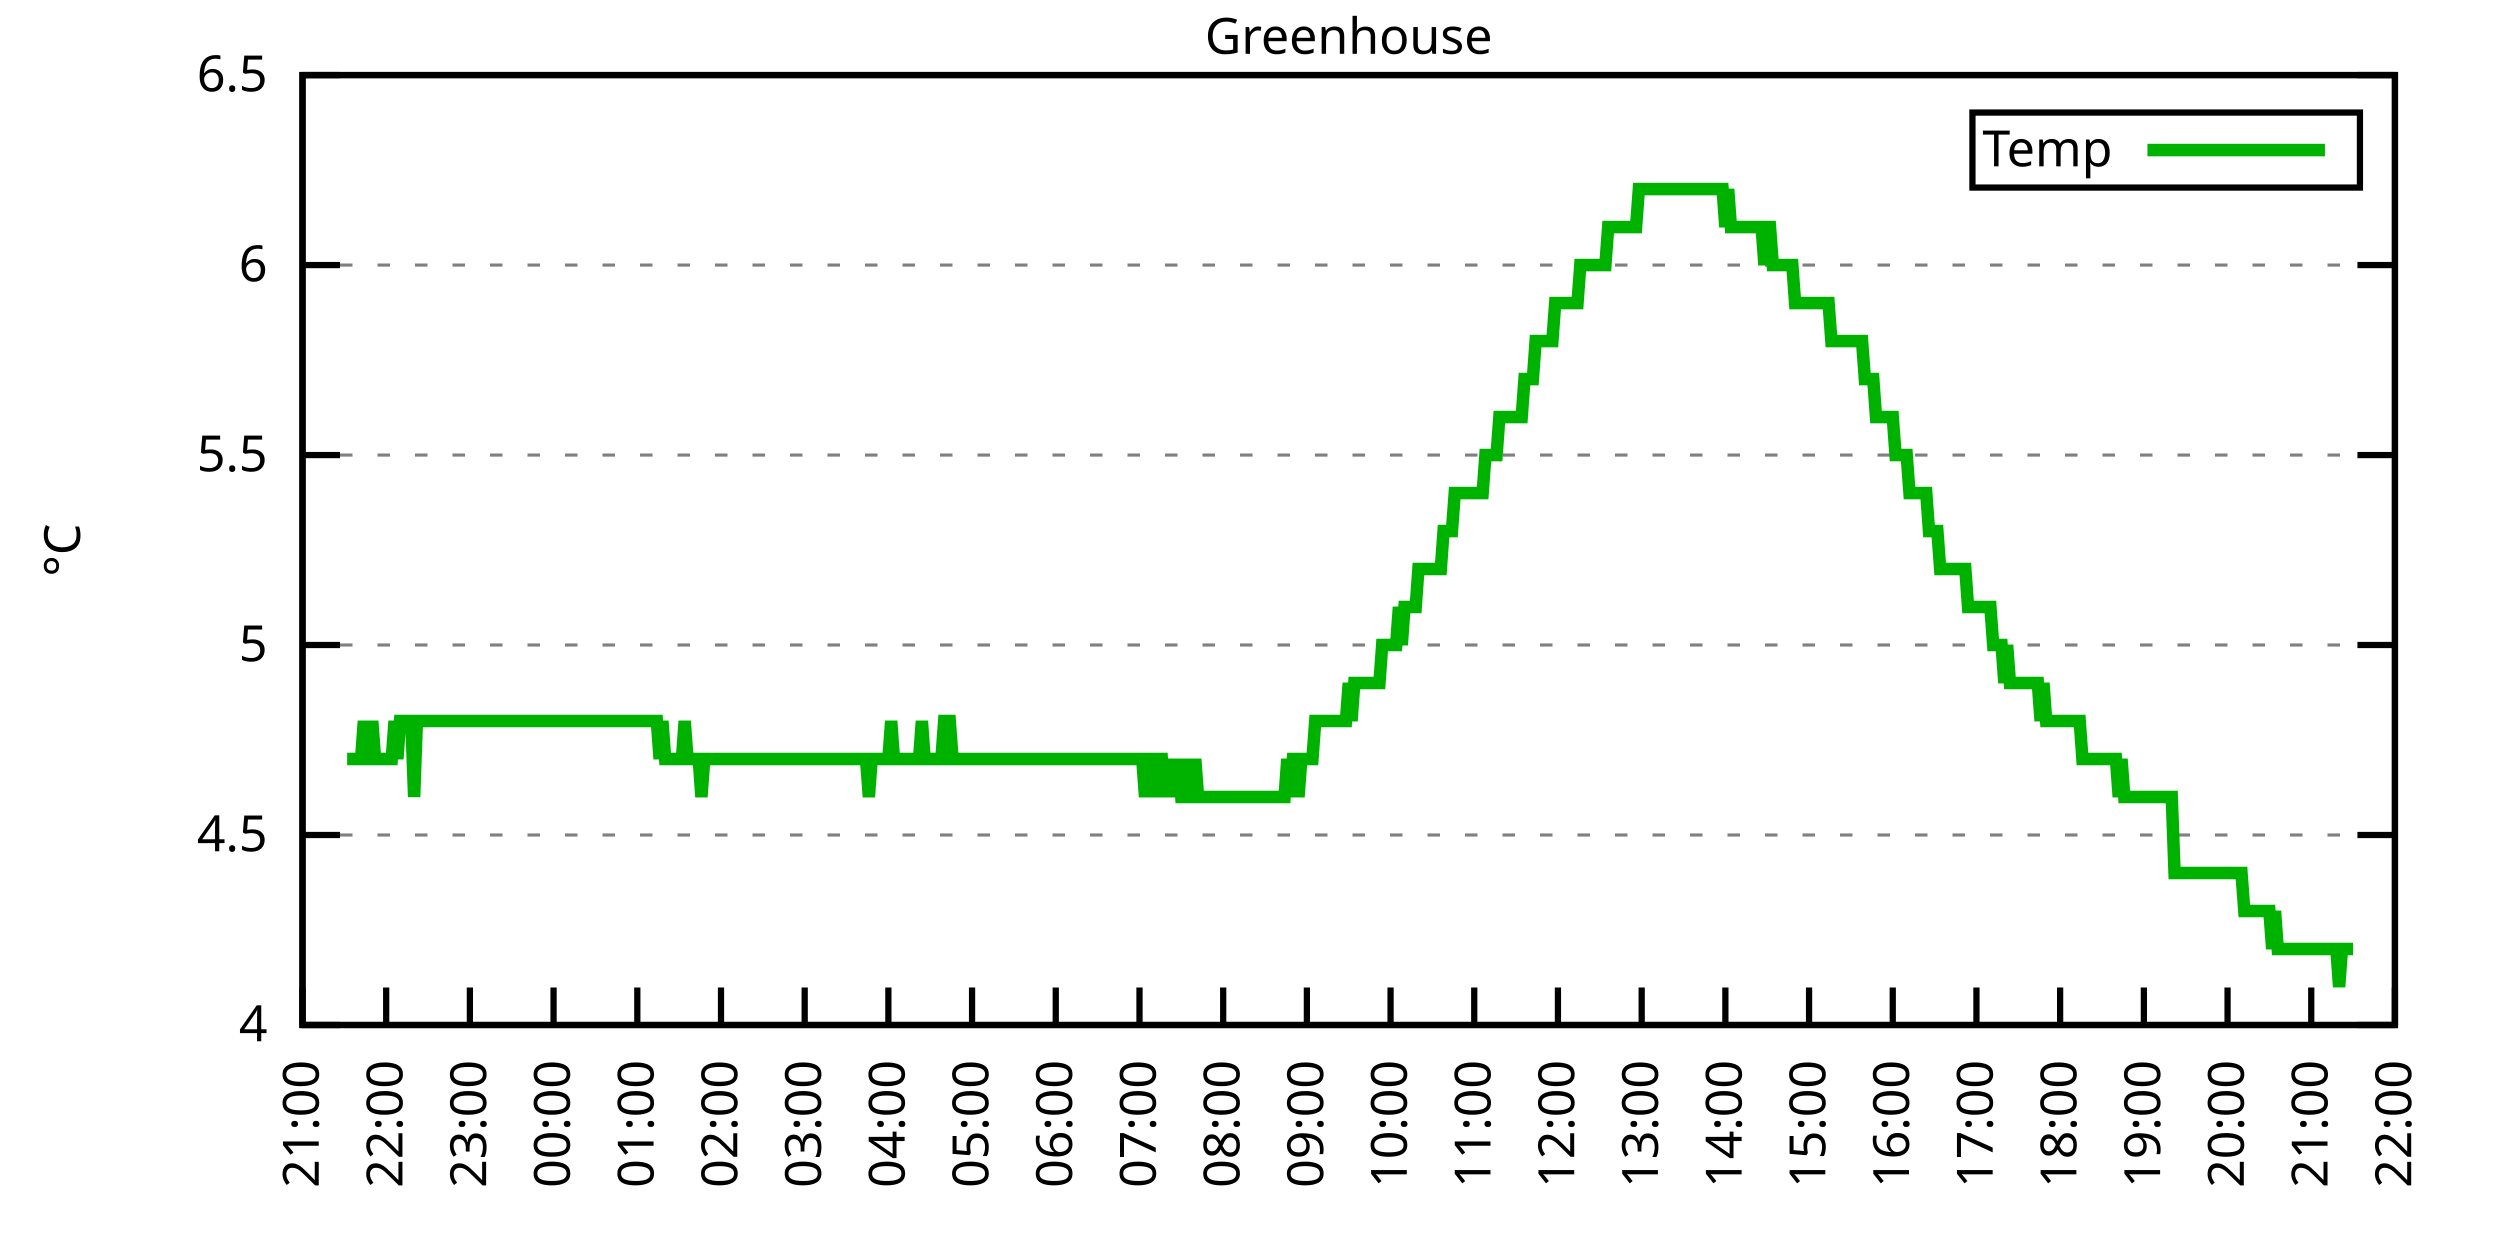
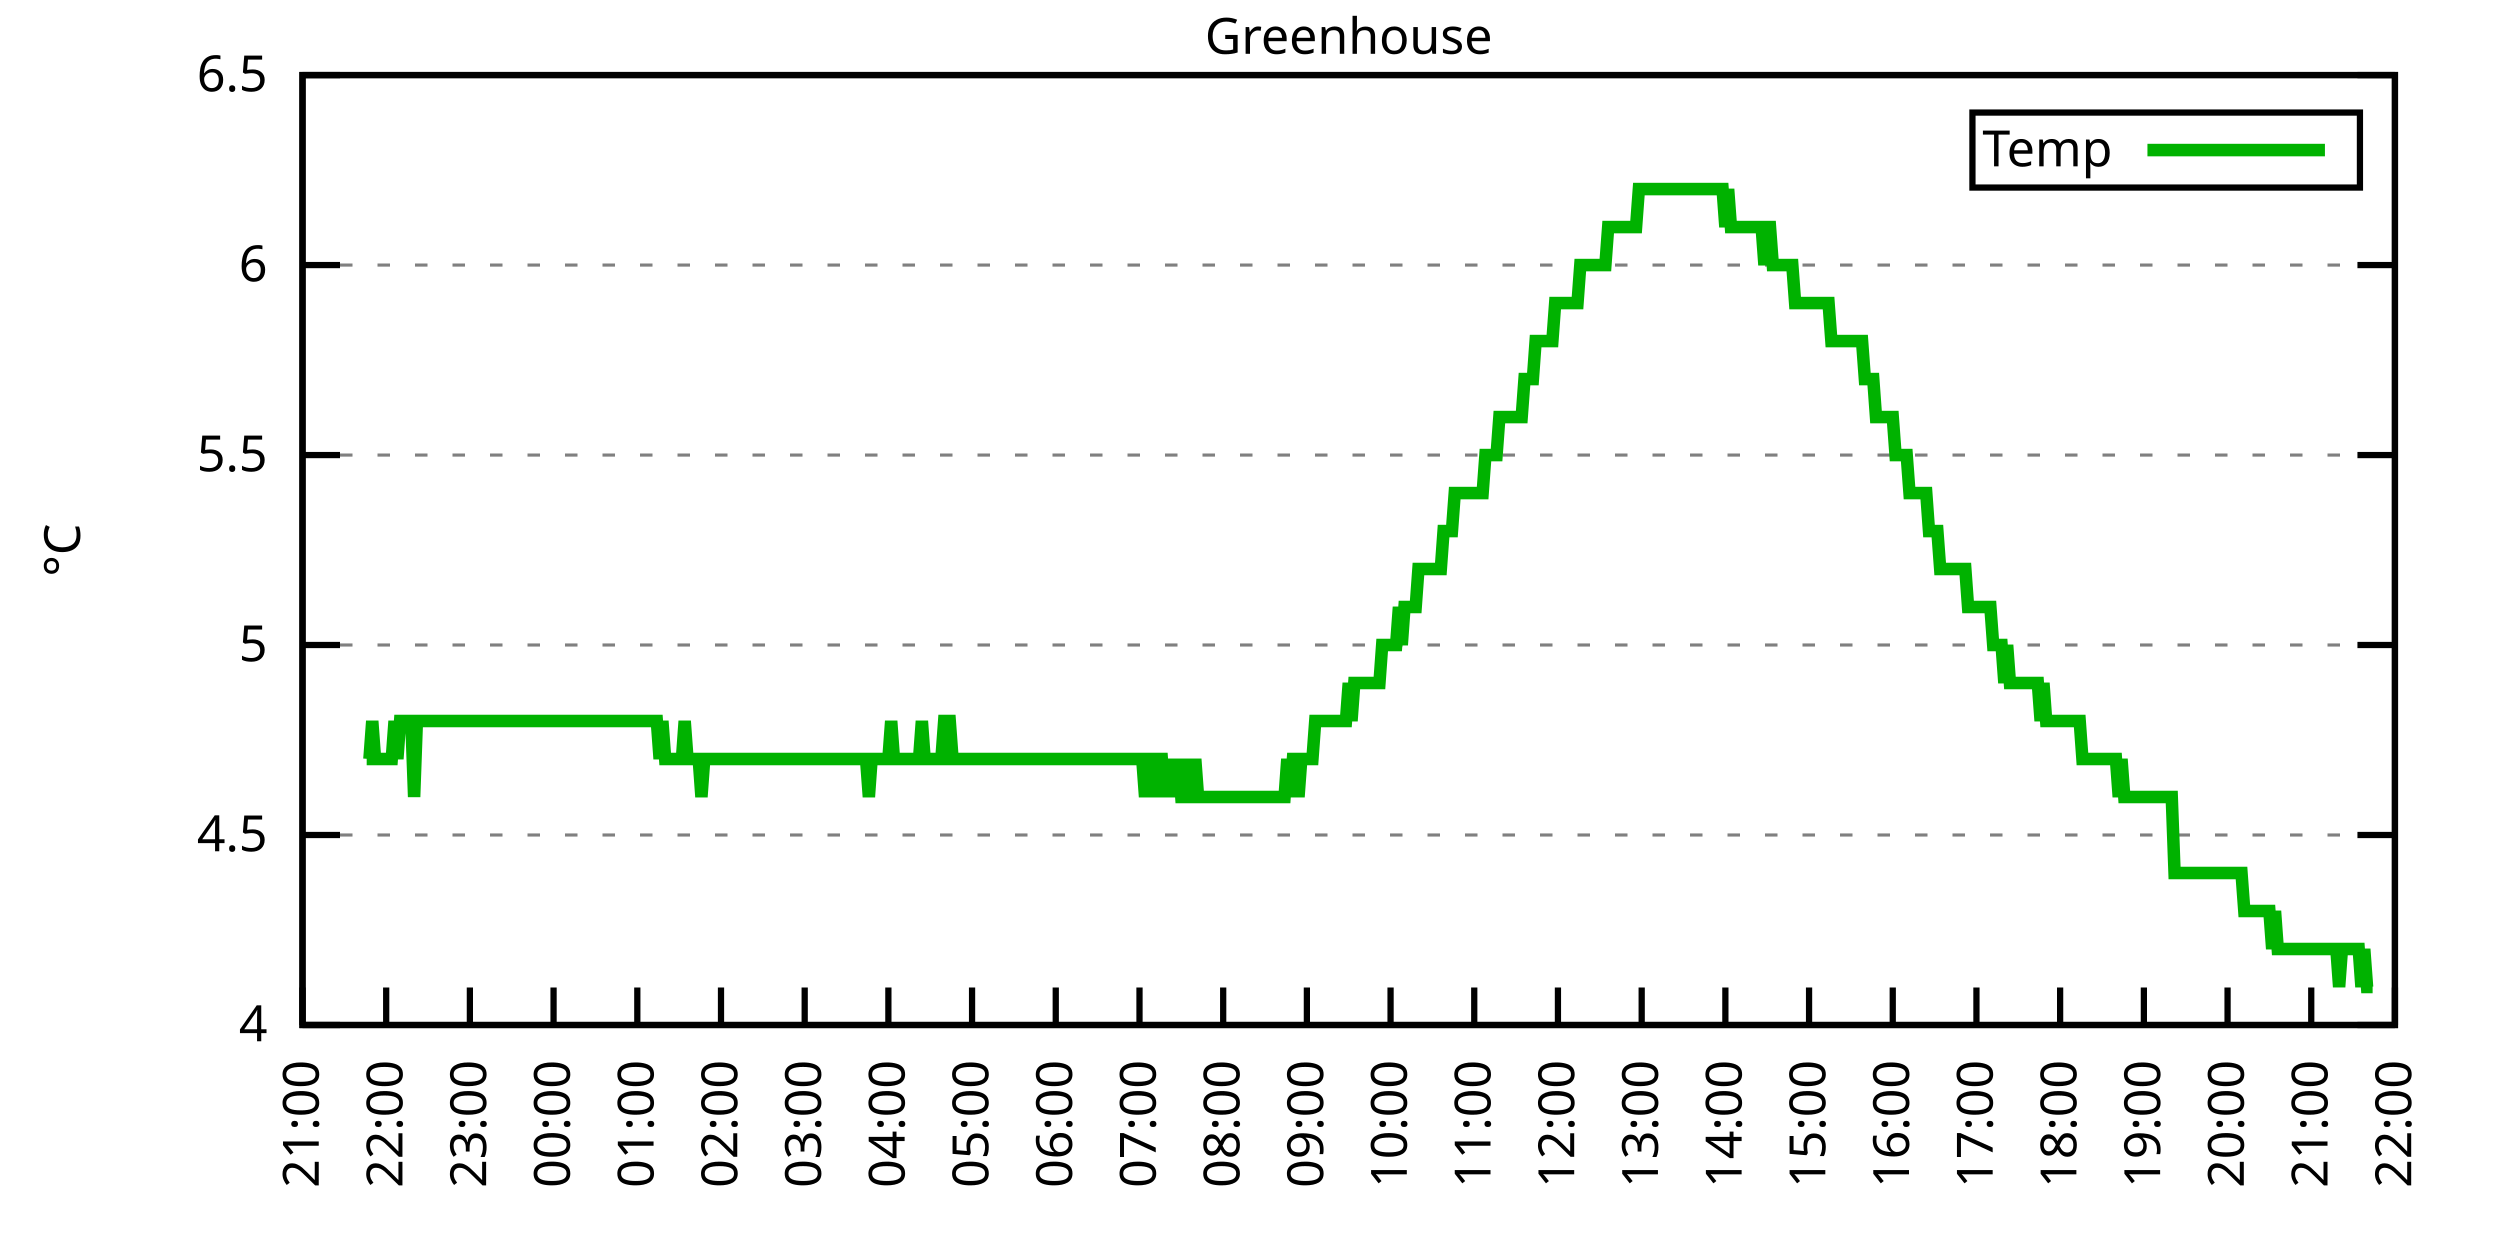
<svg xmlns="http://www.w3.org/2000/svg" xmlns:xlink="http://www.w3.org/1999/xlink" width="400" height="200" viewBox="0 0 400 200">
  <g id="gnuplot_canvas">
    <rect x="0" y="0" width="400" height="200" fill="none" />
    <defs>
      <circle id="gpDot" r="0.5" stroke-width="0.5" stroke="currentColor" />
      <path id="gpPt0" stroke-width="0.333" stroke="currentColor" d="M-1,0 h2 M0,-1 v2" />
      <path id="gpPt1" stroke-width="0.333" stroke="currentColor" d="M-1,-1 L1,1 M1,-1 L-1,1" />
      <path id="gpPt2" stroke-width="0.333" stroke="currentColor" d="M-1,0 L1,0 M0,-1 L0,1 M-1,-1 L1,1 M-1,1 L1,-1" />
      <rect id="gpPt3" stroke-width="0.333" stroke="currentColor" x="-1" y="-1" width="2" height="2" />
      <rect id="gpPt4" stroke-width="0.333" stroke="currentColor" fill="currentColor" x="-1" y="-1" width="2" height="2" />
      <circle id="gpPt5" stroke-width="0.333" stroke="currentColor" cx="0" cy="0" r="1" />
      <use xlink:href="#gpPt5" id="gpPt6" fill="currentColor" stroke="none" />
      <path id="gpPt7" stroke-width="0.333" stroke="currentColor" d="M0,-1.33 L-1.33,0.67 L1.33,0.67 z" />
      <use xlink:href="#gpPt7" id="gpPt8" fill="currentColor" stroke="none" />
      <use xlink:href="#gpPt7" id="gpPt9" stroke="currentColor" transform="rotate(180)" />
      <use xlink:href="#gpPt9" id="gpPt10" fill="currentColor" stroke="none" />
      <use xlink:href="#gpPt3" id="gpPt11" stroke="currentColor" transform="rotate(45)" />
      <use xlink:href="#gpPt11" id="gpPt12" fill="currentColor" stroke="none" />
      <path id="gpPt13" stroke-width="0.333" stroke="currentColor" d="M0,1.330 L1.265,0.411 L0.782,-1.067 L-0.782,-1.076 L-1.265,0.411 z" />
      <use xlink:href="#gpPt13" id="gpPt14" fill="currentColor" stroke="none" />
      <filter id="textbox" filterUnits="objectBoundingBox" x="0" y="0" height="1" width="1">
        <feFlood flood-color="white" flood-opacity="1" result="bgnd" />
        <feComposite in="SourceGraphic" in2="bgnd" operator="atop" />
      </filter>
      <filter id="greybox" filterUnits="objectBoundingBox" x="0" y="0" height="1" width="1">
        <feFlood flood-color="lightgrey" flood-opacity="1" result="grey" />
        <feComposite in="SourceGraphic" in2="grey" operator="atop" />
      </filter>
    </defs>
    <g fill="none" color="white" stroke="currentColor" stroke-width="1.00" stroke-linecap="butt" stroke-linejoin="miter">
</g>
    <g fill="none" color="black" stroke="currentColor" stroke-width="1.00" stroke-linecap="butt" stroke-linejoin="miter">
      <g stroke="none" shape-rendering="crispEdges">
        <polygon fill="rgb(255, 255, 255)" points="48.40,164.00 383.18,164.00 383.18,12.02 48.40,12.02 " />
      </g>
    </g>
    <g fill="none" color="black" stroke="currentColor" stroke-width="1.00" stroke-linecap="butt" stroke-linejoin="miter">
</g>
    <g fill="none" color="black" stroke="black" stroke-width="0.50" stroke-linecap="butt" stroke-linejoin="miter">
</g>
    <g fill="none" color="gray" stroke="currentColor" stroke-width="0.50" stroke-linecap="butt" stroke-linejoin="miter">
      <path stroke="gray" stroke-dasharray="2,4" class="gridline" d="M48.40,164.00 L383.19,164.00  " />
    </g>
    <g fill="none" color="gray" stroke="gray" stroke-width="1.00" stroke-linecap="butt" stroke-linejoin="miter">
</g>
    <g fill="none" color="black" stroke="currentColor" stroke-width="1.00" stroke-linecap="butt" stroke-linejoin="miter">
      <path stroke="black" d="M48.40,164.00 L54.40,164.00 M383.19,164.00 L377.19,164.00  " />
      <g transform="translate(42.80,166.60)" stroke="none" fill="black" font-family="Sans" font-size="8.00" text-anchor="end">
        <text>
          <tspan font-family="Sans"> 4</tspan>
        </text>
      </g>
    </g>
    <g fill="none" color="black" stroke="currentColor" stroke-width="1.00" stroke-linecap="butt" stroke-linejoin="miter">
</g>
    <g fill="none" color="black" stroke="black" stroke-width="0.50" stroke-linecap="butt" stroke-linejoin="miter">
</g>
    <g fill="none" color="gray" stroke="currentColor" stroke-width="0.50" stroke-linecap="butt" stroke-linejoin="miter">
      <path stroke="gray" stroke-dasharray="2,4" class="gridline" d="M48.40,133.60 L383.19,133.60  " />
    </g>
    <g fill="none" color="gray" stroke="gray" stroke-width="1.00" stroke-linecap="butt" stroke-linejoin="miter">
</g>
    <g fill="none" color="black" stroke="currentColor" stroke-width="1.00" stroke-linecap="butt" stroke-linejoin="miter">
      <path stroke="black" d="M48.40,133.60 L54.40,133.60 M383.19,133.60 L377.19,133.60  " />
      <g transform="translate(42.80,136.20)" stroke="none" fill="black" font-family="Sans" font-size="8.00" text-anchor="end">
        <text>
          <tspan font-family="Sans"> 4.5</tspan>
        </text>
      </g>
    </g>
    <g fill="none" color="black" stroke="currentColor" stroke-width="1.00" stroke-linecap="butt" stroke-linejoin="miter">
</g>
    <g fill="none" color="black" stroke="black" stroke-width="0.50" stroke-linecap="butt" stroke-linejoin="miter">
</g>
    <g fill="none" color="gray" stroke="currentColor" stroke-width="0.50" stroke-linecap="butt" stroke-linejoin="miter">
      <path stroke="gray" stroke-dasharray="2,4" class="gridline" d="M48.40,103.20 L383.19,103.20  " />
    </g>
    <g fill="none" color="gray" stroke="gray" stroke-width="1.00" stroke-linecap="butt" stroke-linejoin="miter">
</g>
    <g fill="none" color="black" stroke="currentColor" stroke-width="1.00" stroke-linecap="butt" stroke-linejoin="miter">
      <path stroke="black" d="M48.40,103.20 L54.40,103.20 M383.19,103.20 L377.19,103.20  " />
      <g transform="translate(42.80,105.80)" stroke="none" fill="black" font-family="Sans" font-size="8.00" text-anchor="end">
        <text>
          <tspan font-family="Sans"> 5</tspan>
        </text>
      </g>
    </g>
    <g fill="none" color="black" stroke="currentColor" stroke-width="1.00" stroke-linecap="butt" stroke-linejoin="miter">
</g>
    <g fill="none" color="black" stroke="black" stroke-width="0.50" stroke-linecap="butt" stroke-linejoin="miter">
</g>
    <g fill="none" color="gray" stroke="currentColor" stroke-width="0.50" stroke-linecap="butt" stroke-linejoin="miter">
      <path stroke="gray" stroke-dasharray="2,4" class="gridline" d="M48.40,72.81 L383.19,72.81  " />
    </g>
    <g fill="none" color="gray" stroke="gray" stroke-width="1.00" stroke-linecap="butt" stroke-linejoin="miter">
</g>
    <g fill="none" color="black" stroke="currentColor" stroke-width="1.00" stroke-linecap="butt" stroke-linejoin="miter">
      <path stroke="black" d="M48.40,72.81 L54.40,72.81 M383.19,72.81 L377.19,72.81  " />
      <g transform="translate(42.80,75.41)" stroke="none" fill="black" font-family="Sans" font-size="8.00" text-anchor="end">
        <text>
          <tspan font-family="Sans"> 5.5</tspan>
        </text>
      </g>
    </g>
    <g fill="none" color="black" stroke="currentColor" stroke-width="1.00" stroke-linecap="butt" stroke-linejoin="miter">
</g>
    <g fill="none" color="black" stroke="black" stroke-width="0.50" stroke-linecap="butt" stroke-linejoin="miter">
</g>
    <g fill="none" color="gray" stroke="currentColor" stroke-width="0.50" stroke-linecap="butt" stroke-linejoin="miter">
      <path stroke="gray" stroke-dasharray="2,4" class="gridline" d="M48.40,42.41 L383.19,42.41  " />
    </g>
    <g fill="none" color="gray" stroke="gray" stroke-width="1.00" stroke-linecap="butt" stroke-linejoin="miter">
</g>
    <g fill="none" color="black" stroke="currentColor" stroke-width="1.00" stroke-linecap="butt" stroke-linejoin="miter">
      <path stroke="black" d="M48.40,42.41 L54.40,42.41 M383.19,42.41 L377.19,42.41  " />
      <g transform="translate(42.80,45.01)" stroke="none" fill="black" font-family="Sans" font-size="8.00" text-anchor="end">
        <text>
          <tspan font-family="Sans"> 6</tspan>
        </text>
      </g>
    </g>
    <g fill="none" color="black" stroke="currentColor" stroke-width="1.00" stroke-linecap="butt" stroke-linejoin="miter">
</g>
    <g fill="none" color="black" stroke="black" stroke-width="0.50" stroke-linecap="butt" stroke-linejoin="miter">
</g>
    <g fill="none" color="gray" stroke="currentColor" stroke-width="0.50" stroke-linecap="butt" stroke-linejoin="miter">
      <path stroke="gray" stroke-dasharray="2,4" class="gridline" d="M48.40,12.01 L383.19,12.01  " />
    </g>
    <g fill="none" color="gray" stroke="gray" stroke-width="1.00" stroke-linecap="butt" stroke-linejoin="miter">
</g>
    <g fill="none" color="black" stroke="currentColor" stroke-width="1.00" stroke-linecap="butt" stroke-linejoin="miter">
      <path stroke="black" d="M48.40,12.01 L54.40,12.01 M383.19,12.01 L377.19,12.01  " />
      <g transform="translate(42.80,14.61)" stroke="none" fill="black" font-family="Sans" font-size="8.00" text-anchor="end">
        <text>
          <tspan font-family="Sans"> 6.5</tspan>
        </text>
      </g>
    </g>
    <g fill="none" color="black" stroke="currentColor" stroke-width="1.00" stroke-linecap="butt" stroke-linejoin="miter">
      <path stroke="black" d="M48.40,164.00 L48.40,158.00  " />
      <g transform="translate(51.00,169.60) rotate(270.00)" stroke="none" fill="black" font-family="Sans" font-size="8.00" text-anchor="end">
        <text>
          <tspan font-family="Sans">21:00</tspan>
        </text>
      </g>
    </g>
    <g fill="none" color="black" stroke="currentColor" stroke-width="1.00" stroke-linecap="butt" stroke-linejoin="miter">
      <path stroke="black" d="M61.79,164.00 L61.79,158.00  " />
      <g transform="translate(64.39,169.60) rotate(270.00)" stroke="none" fill="black" font-family="Sans" font-size="8.00" text-anchor="end">
        <text>
          <tspan font-family="Sans">22:00</tspan>
        </text>
      </g>
    </g>
    <g fill="none" color="black" stroke="currentColor" stroke-width="1.00" stroke-linecap="butt" stroke-linejoin="miter">
      <path stroke="black" d="M75.18,164.00 L75.18,158.00  " />
      <g transform="translate(77.78,169.60) rotate(270.00)" stroke="none" fill="black" font-family="Sans" font-size="8.00" text-anchor="end">
        <text>
          <tspan font-family="Sans">23:00</tspan>
        </text>
      </g>
    </g>
    <g fill="none" color="black" stroke="currentColor" stroke-width="1.00" stroke-linecap="butt" stroke-linejoin="miter">
      <path stroke="black" d="M88.57,164.00 L88.57,158.00  " />
      <g transform="translate(91.17,169.60) rotate(270.00)" stroke="none" fill="black" font-family="Sans" font-size="8.00" text-anchor="end">
        <text>
          <tspan font-family="Sans">00:00</tspan>
        </text>
      </g>
    </g>
    <g fill="none" color="black" stroke="currentColor" stroke-width="1.00" stroke-linecap="butt" stroke-linejoin="miter">
      <path stroke="black" d="M101.97,164.00 L101.97,158.00  " />
      <g transform="translate(104.57,169.60) rotate(270.00)" stroke="none" fill="black" font-family="Sans" font-size="8.00" text-anchor="end">
        <text>
          <tspan font-family="Sans">01:00</tspan>
        </text>
      </g>
    </g>
    <g fill="none" color="black" stroke="currentColor" stroke-width="1.00" stroke-linecap="butt" stroke-linejoin="miter">
      <path stroke="black" d="M115.36,164.00 L115.36,158.00  " />
      <g transform="translate(117.96,169.60) rotate(270.00)" stroke="none" fill="black" font-family="Sans" font-size="8.00" text-anchor="end">
        <text>
          <tspan font-family="Sans">02:00</tspan>
        </text>
      </g>
    </g>
    <g fill="none" color="black" stroke="currentColor" stroke-width="1.00" stroke-linecap="butt" stroke-linejoin="miter">
      <path stroke="black" d="M128.75,164.00 L128.75,158.00  " />
      <g transform="translate(131.35,169.60) rotate(270.00)" stroke="none" fill="black" font-family="Sans" font-size="8.00" text-anchor="end">
        <text>
          <tspan font-family="Sans">03:00</tspan>
        </text>
      </g>
    </g>
    <g fill="none" color="black" stroke="currentColor" stroke-width="1.00" stroke-linecap="butt" stroke-linejoin="miter">
      <path stroke="black" d="M142.14,164.00 L142.14,158.00  " />
      <g transform="translate(144.74,169.60) rotate(270.00)" stroke="none" fill="black" font-family="Sans" font-size="8.00" text-anchor="end">
        <text>
          <tspan font-family="Sans">04:00</tspan>
        </text>
      </g>
    </g>
    <g fill="none" color="black" stroke="currentColor" stroke-width="1.00" stroke-linecap="butt" stroke-linejoin="miter">
      <path stroke="black" d="M155.53,164.00 L155.53,158.00  " />
      <g transform="translate(158.13,169.60) rotate(270.00)" stroke="none" fill="black" font-family="Sans" font-size="8.00" text-anchor="end">
        <text>
          <tspan font-family="Sans">05:00</tspan>
        </text>
      </g>
    </g>
    <g fill="none" color="black" stroke="currentColor" stroke-width="1.00" stroke-linecap="butt" stroke-linejoin="miter">
      <path stroke="black" d="M168.92,164.00 L168.92,158.00  " />
      <g transform="translate(171.52,169.60) rotate(270.00)" stroke="none" fill="black" font-family="Sans" font-size="8.00" text-anchor="end">
        <text>
          <tspan font-family="Sans">06:00</tspan>
        </text>
      </g>
    </g>
    <g fill="none" color="black" stroke="currentColor" stroke-width="1.00" stroke-linecap="butt" stroke-linejoin="miter">
      <path stroke="black" d="M182.32,164.00 L182.32,158.00  " />
      <g transform="translate(184.92,169.60) rotate(270.00)" stroke="none" fill="black" font-family="Sans" font-size="8.00" text-anchor="end">
        <text>
          <tspan font-family="Sans">07:00</tspan>
        </text>
      </g>
    </g>
    <g fill="none" color="black" stroke="currentColor" stroke-width="1.00" stroke-linecap="butt" stroke-linejoin="miter">
      <path stroke="black" d="M195.71,164.00 L195.71,158.00  " />
      <g transform="translate(198.31,169.60) rotate(270.00)" stroke="none" fill="black" font-family="Sans" font-size="8.00" text-anchor="end">
        <text>
          <tspan font-family="Sans">08:00</tspan>
        </text>
      </g>
    </g>
    <g fill="none" color="black" stroke="currentColor" stroke-width="1.00" stroke-linecap="butt" stroke-linejoin="miter">
      <path stroke="black" d="M209.10,164.00 L209.10,158.00  " />
      <g transform="translate(211.70,169.60) rotate(270.00)" stroke="none" fill="black" font-family="Sans" font-size="8.00" text-anchor="end">
        <text>
          <tspan font-family="Sans">09:00</tspan>
        </text>
      </g>
    </g>
    <g fill="none" color="black" stroke="currentColor" stroke-width="1.00" stroke-linecap="butt" stroke-linejoin="miter">
      <path stroke="black" d="M222.49,164.00 L222.49,158.00  " />
      <g transform="translate(225.09,169.60) rotate(270.00)" stroke="none" fill="black" font-family="Sans" font-size="8.00" text-anchor="end">
        <text>
          <tspan font-family="Sans">10:00</tspan>
        </text>
      </g>
    </g>
    <g fill="none" color="black" stroke="currentColor" stroke-width="1.00" stroke-linecap="butt" stroke-linejoin="miter">
      <path stroke="black" d="M235.88,164.00 L235.88,158.00  " />
      <g transform="translate(238.48,169.60) rotate(270.00)" stroke="none" fill="black" font-family="Sans" font-size="8.00" text-anchor="end">
        <text>
          <tspan font-family="Sans">11:00</tspan>
        </text>
      </g>
    </g>
    <g fill="none" color="black" stroke="currentColor" stroke-width="1.00" stroke-linecap="butt" stroke-linejoin="miter">
      <path stroke="black" d="M249.27,164.00 L249.27,158.00  " />
      <g transform="translate(251.87,169.60) rotate(270.00)" stroke="none" fill="black" font-family="Sans" font-size="8.00" text-anchor="end">
        <text>
          <tspan font-family="Sans">12:00</tspan>
        </text>
      </g>
    </g>
    <g fill="none" color="black" stroke="currentColor" stroke-width="1.00" stroke-linecap="butt" stroke-linejoin="miter">
      <path stroke="black" d="M262.67,164.00 L262.67,158.00  " />
      <g transform="translate(265.27,169.60) rotate(270.00)" stroke="none" fill="black" font-family="Sans" font-size="8.00" text-anchor="end">
        <text>
          <tspan font-family="Sans">13:00</tspan>
        </text>
      </g>
    </g>
    <g fill="none" color="black" stroke="currentColor" stroke-width="1.00" stroke-linecap="butt" stroke-linejoin="miter">
      <path stroke="black" d="M276.06,164.00 L276.06,158.00  " />
      <g transform="translate(278.66,169.60) rotate(270.00)" stroke="none" fill="black" font-family="Sans" font-size="8.00" text-anchor="end">
        <text>
          <tspan font-family="Sans">14:00</tspan>
        </text>
      </g>
    </g>
    <g fill="none" color="black" stroke="currentColor" stroke-width="1.00" stroke-linecap="butt" stroke-linejoin="miter">
      <path stroke="black" d="M289.45,164.00 L289.45,158.00  " />
      <g transform="translate(292.05,169.60) rotate(270.00)" stroke="none" fill="black" font-family="Sans" font-size="8.00" text-anchor="end">
        <text>
          <tspan font-family="Sans">15:00</tspan>
        </text>
      </g>
    </g>
    <g fill="none" color="black" stroke="currentColor" stroke-width="1.00" stroke-linecap="butt" stroke-linejoin="miter">
      <path stroke="black" d="M302.84,164.00 L302.84,158.00  " />
      <g transform="translate(305.44,169.60) rotate(270.00)" stroke="none" fill="black" font-family="Sans" font-size="8.00" text-anchor="end">
        <text>
          <tspan font-family="Sans">16:00</tspan>
        </text>
      </g>
    </g>
    <g fill="none" color="black" stroke="currentColor" stroke-width="1.00" stroke-linecap="butt" stroke-linejoin="miter">
      <path stroke="black" d="M316.23,164.00 L316.23,158.00  " />
      <g transform="translate(318.83,169.60) rotate(270.00)" stroke="none" fill="black" font-family="Sans" font-size="8.00" text-anchor="end">
        <text>
          <tspan font-family="Sans">17:00</tspan>
        </text>
      </g>
    </g>
    <g fill="none" color="black" stroke="currentColor" stroke-width="1.00" stroke-linecap="butt" stroke-linejoin="miter">
      <path stroke="black" d="M329.62,164.00 L329.62,158.00  " />
      <g transform="translate(332.22,169.60) rotate(270.00)" stroke="none" fill="black" font-family="Sans" font-size="8.00" text-anchor="end">
        <text>
          <tspan font-family="Sans">18:00</tspan>
        </text>
      </g>
    </g>
    <g fill="none" color="black" stroke="currentColor" stroke-width="1.00" stroke-linecap="butt" stroke-linejoin="miter">
      <path stroke="black" d="M343.02,164.00 L343.02,158.00  " />
      <g transform="translate(345.62,169.60) rotate(270.00)" stroke="none" fill="black" font-family="Sans" font-size="8.00" text-anchor="end">
        <text>
          <tspan font-family="Sans">19:00</tspan>
        </text>
      </g>
    </g>
    <g fill="none" color="black" stroke="currentColor" stroke-width="1.00" stroke-linecap="butt" stroke-linejoin="miter">
      <path stroke="black" d="M356.41,164.00 L356.41,158.00  " />
      <g transform="translate(359.01,169.60) rotate(270.00)" stroke="none" fill="black" font-family="Sans" font-size="8.00" text-anchor="end">
        <text>
          <tspan font-family="Sans">20:00</tspan>
        </text>
      </g>
    </g>
    <g fill="none" color="black" stroke="currentColor" stroke-width="1.00" stroke-linecap="butt" stroke-linejoin="miter">
      <path stroke="black" d="M369.80,164.00 L369.80,158.00  " />
      <g transform="translate(372.40,169.60) rotate(270.00)" stroke="none" fill="black" font-family="Sans" font-size="8.00" text-anchor="end">
        <text>
          <tspan font-family="Sans">21:00</tspan>
        </text>
      </g>
    </g>
    <g fill="none" color="black" stroke="currentColor" stroke-width="1.00" stroke-linecap="butt" stroke-linejoin="miter">
      <path stroke="black" d="M383.19,164.00 L383.19,158.00  " />
      <g transform="translate(385.79,169.60) rotate(270.00)" stroke="none" fill="black" font-family="Sans" font-size="8.00" text-anchor="end">
        <text>
          <tspan font-family="Sans">22:00</tspan>
        </text>
      </g>
    </g>
    <g fill="none" color="black" stroke="currentColor" stroke-width="1.00" stroke-linecap="butt" stroke-linejoin="miter">
</g>
    <g fill="none" color="black" stroke="currentColor" stroke-width="1.00" stroke-linecap="butt" stroke-linejoin="miter">
      <path stroke="black" d="M48.40,12.01 L48.40,164.00 L383.19,164.00 L383.19,12.01 L48.40,12.01 Z  " />
    </g>
    <g fill="none" color="black" stroke="currentColor" stroke-width="1.00" stroke-linecap="butt" stroke-linejoin="miter">
</g>
    <g fill="none" color="black" stroke="currentColor" stroke-width="1.00" stroke-linecap="butt" stroke-linejoin="miter">
      <path stroke="black" d="M315.59,30.01 L315.59,18.01 L377.59,18.01 L377.59,30.01 L315.59,30.01 Z  " />
    </g>
    <g id="Greenhouse_plot_1">
      <g fill="none" color="white" stroke="black" stroke-width="2.00" stroke-linecap="butt" stroke-linejoin="miter">
</g>
      <g fill="none" color="black" stroke="currentColor" stroke-width="2.00" stroke-linecap="butt" stroke-linejoin="miter">
        <g transform="translate(337.99,26.61)" stroke="none" fill="black" font-family="Sans" font-size="8.00" text-anchor="end">
          <text>
            <tspan font-family="Sans">Temp</tspan>
          </text>
        </g>
      </g>
      <g fill="none" color="black" stroke="currentColor" stroke-width="2.00" stroke-linecap="butt" stroke-linejoin="miter">
-         <path stroke="rgb(  0, 178,   0)" d="M343.59,24.01 L371.99,24.01 M55.54,121.44 L55.99,121.44 L56.43,121.44 L56.88,121.44 L57.33,121.44 L57.77,121.44   L58.22,115.36 L58.67,121.44 L59.11,121.44 L59.56,115.36 L60.01,121.44 L60.45,121.44 L60.90,121.44 L61.35,121.44   L61.79,121.44 L62.24,121.44 L62.68,121.44 L63.13,115.36 L63.58,121.44 L64.02,115.36 L64.47,115.36 L64.92,115.36   L65.36,115.36 L65.81,115.36 L66.26,127.52 L66.70,115.36 L67.15,115.36 L67.59,115.36 L68.04,115.36 L68.49,115.36   L68.93,115.36 L69.38,115.36 L69.83,115.36 L70.27,115.36 L70.72,115.36 L71.17,115.36 L71.61,115.36 L72.06,115.36   L72.50,115.36 L72.95,115.36 L73.40,115.36 L73.84,115.36 L74.29,115.36 L74.74,115.36 L75.18,115.36 L75.63,115.36   L76.08,115.36 L76.52,115.36 L76.97,115.36 L77.42,115.36 L77.86,115.36 L78.31,115.36 L78.75,115.36 L79.20,115.36   L79.65,115.36 L80.09,115.36 L80.54,115.36 L80.99,115.36 L81.43,115.36 L81.88,115.36 L82.33,115.36 L82.77,115.36   L83.22,115.36 L83.66,115.36 L84.11,115.36 L84.56,115.36 L85.00,115.36 L85.45,115.36 L85.90,115.36 L86.34,115.36   L86.79,115.36 L87.24,115.36 L87.68,115.36 L88.13,115.36 L88.57,115.36 L89.02,115.36 L89.47,115.36 L89.91,115.36   L90.36,115.36 L90.81,115.36 L91.25,115.36 L91.70,115.36 L92.15,115.36 L92.59,115.36 L93.04,115.36 L93.49,115.36   L93.93,115.36 L94.38,115.36 L94.82,115.36 L95.27,115.36 L95.72,115.36 L96.16,115.36 L96.61,115.36 L97.06,115.36   L97.50,115.36 L97.95,115.36 L98.40,115.36 L98.84,115.36 L99.29,115.36 L99.73,115.36 L100.18,115.36 L100.63,115.36   L101.07,115.36 L101.52,115.36 L101.97,115.36 L102.41,115.36 L102.86,115.36 L103.31,115.36 L103.75,115.36 L104.20,115.36   L104.64,115.36 L105.09,115.36 L105.54,121.44 L105.98,115.36 L106.43,121.44 L106.88,121.44 L107.32,121.44 L107.77,121.44   L108.22,121.44 L108.66,121.44 L109.11,121.44 L109.55,115.36 L110.00,121.44 L110.45,121.44 L110.89,121.44 L111.34,121.44   L111.79,121.44 L112.23,127.52 L112.68,121.44 L113.13,121.44 L113.57,121.44 L114.02,121.44 L114.47,121.44 L114.91,121.44   L115.36,121.44 L115.80,121.44 L116.25,121.44 L116.70,121.44 L117.14,121.44 L117.59,121.44 L118.04,121.44 L118.48,121.44   L118.93,121.44 L119.38,121.44 L119.82,121.44 L120.27,121.44 L120.71,121.44 L121.16,121.44 L121.61,121.44 L122.05,121.44   L122.50,121.44 L122.95,121.44 L123.39,121.44 L123.84,121.44 L124.29,121.44 L124.73,121.44 L125.18,121.44 L125.62,121.44   L126.07,121.44 L126.52,121.44 L126.96,121.44 L127.41,121.44 L127.86,121.44 L128.30,121.44 L128.75,121.44 L129.20,121.44   L129.64,121.44 L130.09,121.44 L130.54,121.44 L130.98,121.44 L131.43,121.44 L131.87,121.44 L132.32,121.44 L132.77,121.44   L133.21,121.44 L133.66,121.44 L134.11,121.44 L134.55,121.44 L135.00,121.44 L135.45,121.44 L135.89,121.44 L136.34,121.44   L136.78,121.44 L137.23,121.44 L137.68,121.44 L138.12,121.44 L138.57,121.44 L139.02,127.52 L139.46,121.44 L139.91,121.44   L140.36,121.44 L140.80,121.44 L141.25,121.44 L141.69,121.44 L142.14,121.44 L142.59,115.36 L143.03,121.44 L143.48,121.44   L143.93,121.44 L144.37,121.44 L144.82,121.44 L145.27,121.44 L145.71,121.44 L146.16,121.44 L146.61,121.44 L147.05,121.44   L147.50,115.36 L147.94,121.44 L148.39,121.44 L148.84,121.44 L149.28,121.44 L149.73,121.44 L150.18,121.44 L150.62,121.44   L151.07,115.36 L151.52,115.36 L151.96,115.36 L152.41,121.44 L152.85,121.44 L153.30,121.44 L153.75,121.44 L154.19,121.44   L154.64,121.44 L155.09,121.44 L155.53,121.44 L155.98,121.44 L156.43,121.44 L156.87,121.44 L157.32,121.44 L157.76,121.44   L158.21,121.44 L158.66,121.44 L159.10,121.44 L159.55,121.44 L160.00,121.44 L160.44,121.44 L160.89,121.44 L161.34,121.44   L161.78,121.44 L162.23,121.44 L162.67,121.44 L163.12,121.44 L163.57,121.44 L164.01,121.44 L164.46,121.44 L164.91,121.44   L165.35,121.44 L165.80,121.44 L166.25,121.44 L166.69,121.44 L167.14,121.44 L167.59,121.44 L168.03,121.44 L168.48,121.44   L168.92,121.44 L169.37,121.44 L169.82,121.44 L170.26,121.44 L170.71,121.44 L171.16,121.44 L171.60,121.44 L172.05,121.44   L172.50,121.44 L172.94,121.44 L173.39,121.44 L173.83,121.44 L174.28,121.44 L174.73,121.44 L175.17,121.44 L175.62,121.44   L176.07,121.44 L176.51,121.44 L176.96,121.44 L177.41,121.44 L177.85,121.44 L178.30,121.44 L178.74,121.44 L179.19,121.44   L179.64,121.44 L180.08,121.44 L180.53,121.44 L180.98,121.44 L181.42,121.44 L181.87,121.44 L182.32,121.44 L182.76,121.44   L183.21,127.52 L183.66,121.44 L184.10,121.44 L184.55,127.52 L184.99,121.44 L185.44,121.44 L185.89,121.44 L186.33,127.52   L186.78,121.44 L187.23,127.52 L187.67,121.44 L188.12,127.52 L188.57,121.44 L189.01,127.52 L189.46,127.52 L189.90,121.44   L190.35,127.52 L190.80,127.52 L191.24,121.44 L191.69,127.52 L192.14,127.52 L192.58,127.52 L193.03,127.52 L193.48,127.52   L193.92,127.52 L194.37,127.52 L194.81,127.52 L195.26,127.52 L195.71,127.52 L196.15,127.52 L196.60,127.52 L197.05,127.52   L197.49,127.52 L197.94,127.52 L198.39,127.52 L198.83,127.52 L199.28,127.52 L199.73,127.52 L200.17,127.52 L200.62,127.52   L201.06,127.52 L201.51,127.52 L201.96,127.52 L202.40,127.52 L202.85,127.52 L203.30,127.52 L203.74,127.52 L204.19,127.52   L204.64,127.52 L205.08,127.52 L205.53,127.52 L205.97,121.44 L206.42,127.52 L206.87,121.44 L207.31,121.44 L207.76,127.52   L208.21,121.44 L208.65,121.44 L209.10,121.44 L209.55,121.44 L209.99,121.44 L210.44,115.36 L210.88,115.36 L211.33,115.36   L211.78,115.36 L212.22,115.36 L212.67,115.36 L213.12,115.36 L213.56,115.36 L214.01,115.36 L214.46,115.36 L214.90,115.36   L215.35,115.36 L215.80,109.28 L216.24,115.36 L216.69,109.28 L217.13,109.28 L217.58,109.28 L218.03,109.28 L218.47,109.28   L218.92,109.28 L219.37,109.28 L219.81,109.28 L220.26,109.28 L220.71,109.28 L221.15,103.20 L221.60,103.20 L222.04,103.20   L222.49,103.20 L222.94,103.20 L223.38,103.20 L223.83,97.12 L224.28,103.20 L224.72,97.12 L225.17,97.12 L225.62,97.12   L226.06,97.12 L226.51,97.12 L226.95,91.04 L227.40,91.04 L227.85,91.04 L228.29,91.04 L228.74,91.04 L229.19,91.04   L229.63,91.04 L230.08,91.04 L230.53,91.04 L230.97,84.97 L231.42,84.97 L231.86,84.97 L232.31,84.97 L232.76,78.89   L233.20,78.89 L233.65,78.89 L234.10,78.89 L234.54,78.89 L234.99,78.89 L235.44,78.89 L235.88,78.89 L236.33,78.89   L236.78,78.89 L237.22,78.89 L237.67,72.81 L238.11,72.81 L238.56,72.81 L239.01,72.81 L239.45,72.81 L239.90,66.73   L240.35,66.73 L240.79,66.73 L241.24,66.73 L241.69,66.73 L242.13,66.73 L242.58,66.73 L243.02,66.73 L243.47,66.73   L243.92,60.65 L244.36,60.65 L244.81,60.65 L245.26,60.65 L245.70,54.57 L246.15,54.57 L246.60,54.57 L247.04,54.57   L247.49,54.57 L247.93,54.57 L248.38,54.57 L248.83,48.49 L249.27,48.49 L249.72,48.49 L250.17,48.49 L250.61,48.49   L251.06,48.49 L251.51,48.49 L251.95,48.49 L252.40,48.49 L252.85,42.41 L253.29,42.41 L253.74,42.41 L254.18,42.41   L254.63,42.41 L255.08,42.41 L255.52,42.41 L255.97,42.41 L256.42,42.41 L256.86,42.41 L257.31,36.33 L257.76,36.33   L258.20,36.33 L258.65,36.33 L259.09,36.33 L259.54,36.33 L259.99,36.33 L260.43,36.33 L260.88,36.33 L261.33,36.33   L261.77,36.33 L262.22,30.25 L262.67,30.25 L263.11,30.25 L263.56,30.25 L264.00,30.25 L264.45,30.25 L264.90,30.25   L265.34,30.25 L265.79,30.25 L266.24,30.25 L266.68,30.25 L267.13,30.25 L267.58,30.25 L268.02,30.25 L268.47,30.25   L268.92,30.25 L269.36,30.25 L269.81,30.25 L270.25,30.25 L270.70,30.25 L271.15,30.25 L271.59,30.25 L272.04,30.25   L272.49,30.25 L272.93,30.25 L273.38,30.25 L273.83,30.25 L274.27,30.25 L274.72,30.25 L275.16,30.25 L275.61,30.25   L276.06,36.33 L276.50,30.25 L276.95,36.33 L277.40,36.33 L277.84,36.33 L278.29,36.33 L278.74,36.33 L279.18,36.33   L279.63,36.33 L280.07,36.33 L280.52,36.33 L280.97,36.33 L281.41,36.33 L281.86,36.33 L282.31,42.41 L282.75,36.33   L283.20,36.33 L283.65,42.41 L284.09,42.41 L284.54,42.41 L284.98,42.41 L285.43,42.41 L285.88,42.41 L286.32,42.41   L286.77,42.41 L287.22,48.49 L287.66,48.49 L288.11,48.49 L288.56,48.49 L289.00,48.49 L289.45,48.49 L289.90,48.49   L290.34,48.49 L290.79,48.49 L291.23,48.49 L291.68,48.49 L292.13,48.49 L292.57,48.49 L293.02,54.57 L293.47,54.57   L293.91,54.57 L294.36,54.57 L294.81,54.57 L295.25,54.57 L295.70,54.57 L296.14,54.57 L296.59,54.57 L297.04,54.57   L297.48,54.57 L297.93,54.57 L298.38,60.65 L298.82,60.65 L299.27,60.65 L299.72,60.65 L300.16,66.73 L300.61,66.73   L301.05,66.73 L301.50,66.73 L301.95,66.73 L302.39,66.73 L302.84,66.73 L303.29,72.81 L303.73,72.81 L304.18,72.81   L304.63,72.81 L305.07,72.81 L305.52,78.89 L305.97,78.89 L306.41,78.89 L306.86,78.89 L307.30,78.89 L307.75,78.89   L308.20,78.89 L308.64,84.97 L309.09,84.97 L309.54,84.97 L309.98,84.97 L310.43,91.04 L310.88,91.04 L311.32,91.04   L311.77,91.04 L312.21,91.04 L312.66,91.04 L313.11,91.04 L313.55,91.04 L314.00,91.04 L314.45,91.04 L314.89,97.12   L315.34,97.12 L315.79,97.12 L316.23,97.12 L316.68,97.12 L317.12,97.12 L317.57,97.12 L318.02,97.12 L318.46,97.12   L318.91,103.20 L319.36,103.20 L319.80,103.20 L320.25,103.20 L320.70,109.28 L321.14,103.20 L321.59,109.28 L322.04,109.28   L322.48,109.28 L322.93,109.28 L323.37,109.28 L323.82,109.28 L324.27,109.28 L324.71,109.28 L325.16,109.28 L325.61,109.28   L326.05,109.28 L326.50,115.36 L326.95,109.28 L327.39,115.36 L327.84,115.36 L328.28,115.36 L328.73,115.36 L329.18,115.36   L329.62,115.36 L330.07,115.36 L330.52,115.36 L330.96,115.36 L331.41,115.36 L331.86,115.36 L332.30,115.36 L332.75,115.36   L333.19,121.44 L333.64,121.44 L334.09,121.44 L334.53,121.44 L334.98,121.44 L335.43,121.44 L335.87,121.44 L336.32,121.44   L336.77,121.44 L337.21,121.44 L337.66,121.44 L338.10,121.44 L338.55,121.44 L339.00,127.52 L339.44,121.44 L339.89,127.52   L340.34,127.52 L340.78,127.52 L341.23,127.52 L341.68,127.52 L342.12,127.52 L342.57,127.52 L343.02,127.52 L343.46,127.52   L343.91,127.52 L344.35,127.52 L344.80,127.52 L345.25,127.52 L345.69,127.52 L346.14,127.52 L346.59,127.52 L347.03,127.52   L347.48,127.52 L347.93,139.68 L348.37,139.68 L348.82,139.68 L349.26,139.68 L349.71,139.68 L350.16,139.68 L350.60,139.68   L351.05,139.68 L351.50,139.68 L351.94,139.68 L352.39,139.68 L352.84,139.68 L353.28,139.68 L353.73,139.68 L354.17,139.68   L354.62,139.68 L355.07,139.68 L355.51,139.68 L355.96,139.68 L356.41,139.68 L356.85,139.68 L357.30,139.68 L357.75,139.68   L358.19,139.68 L358.64,139.68 L359.09,145.76 L359.53,145.76 L359.98,145.76 L360.42,145.76 L360.87,145.76 L361.32,145.76   L361.76,145.76 L362.21,145.76 L362.66,145.76 L363.10,145.76 L363.55,151.84 L364.00,145.76 L364.44,151.84 L364.89,151.84   L365.33,151.84 L365.78,151.84 L366.23,151.84 L366.67,151.84 L367.12,151.84 L367.57,151.84 L368.01,151.84 L368.46,151.84   L368.91,151.84 L369.35,151.84 L369.80,151.84 L370.24,151.84 L370.69,151.84 L371.14,151.84 L371.58,151.84 L372.03,151.84   L372.48,151.84 L372.92,151.84 L373.37,151.84 L373.82,151.84 L374.26,157.92 L374.71,151.84 L375.16,151.84 L375.60,151.84   L376.05,151.84 L376.49,151.84  " />
+         <path stroke="rgb(  0, 178,   0)" d="M343.59,24.01 L371.99,24.01 M58.67,121.44 L59.11,121.44 L59.56,115.36 L60.01,121.44 L60.45,121.44 L60.90,121.44   L61.35,121.44 L61.79,121.44 L62.24,121.44 L62.68,121.44 L63.13,115.36 L63.58,121.44 L64.02,115.36 L64.47,115.36   L64.92,115.36 L65.36,115.36 L65.81,115.36 L66.26,127.52 L66.70,115.36 L67.15,115.36 L67.59,115.36 L68.04,115.36   L68.49,115.36 L68.93,115.36 L69.38,115.36 L69.83,115.36 L70.27,115.36 L70.72,115.36 L71.17,115.36 L71.61,115.36   L72.06,115.36 L72.50,115.36 L72.95,115.36 L73.40,115.36 L73.84,115.36 L74.29,115.36 L74.74,115.36 L75.18,115.36   L75.63,115.36 L76.08,115.36 L76.52,115.36 L76.97,115.36 L77.42,115.36 L77.86,115.36 L78.31,115.36 L78.75,115.36   L79.20,115.36 L79.65,115.36 L80.09,115.36 L80.54,115.36 L80.99,115.36 L81.43,115.36 L81.88,115.36 L82.33,115.36   L82.77,115.36 L83.22,115.36 L83.66,115.36 L84.11,115.36 L84.56,115.36 L85.00,115.36 L85.45,115.36 L85.90,115.36   L86.34,115.36 L86.79,115.36 L87.24,115.36 L87.68,115.36 L88.13,115.36 L88.57,115.36 L89.02,115.36 L89.47,115.36   L89.91,115.36 L90.36,115.36 L90.81,115.36 L91.25,115.36 L91.70,115.36 L92.15,115.36 L92.59,115.36 L93.04,115.36   L93.49,115.36 L93.93,115.36 L94.38,115.36 L94.82,115.36 L95.27,115.36 L95.72,115.36 L96.16,115.36 L96.61,115.36   L97.06,115.36 L97.50,115.36 L97.95,115.36 L98.40,115.36 L98.84,115.36 L99.29,115.36 L99.73,115.36 L100.18,115.36   L100.63,115.36 L101.07,115.36 L101.52,115.36 L101.97,115.36 L102.41,115.36 L102.86,115.36 L103.31,115.36 L103.75,115.36   L104.20,115.36 L104.64,115.36 L105.09,115.36 L105.54,121.44 L105.98,115.36 L106.43,121.44 L106.88,121.44 L107.32,121.44   L107.77,121.44 L108.22,121.44 L108.66,121.44 L109.11,121.44 L109.55,115.36 L110.00,121.44 L110.45,121.44 L110.89,121.44   L111.34,121.44 L111.79,121.44 L112.23,127.52 L112.68,121.44 L113.13,121.44 L113.57,121.44 L114.02,121.44 L114.47,121.44   L114.91,121.44 L115.36,121.44 L115.80,121.44 L116.25,121.44 L116.70,121.44 L117.14,121.44 L117.59,121.44 L118.04,121.44   L118.48,121.44 L118.93,121.44 L119.38,121.44 L119.82,121.44 L120.27,121.44 L120.71,121.44 L121.16,121.44 L121.61,121.44   L122.05,121.44 L122.50,121.44 L122.95,121.44 L123.39,121.44 L123.84,121.44 L124.29,121.44 L124.73,121.44 L125.18,121.44   L125.62,121.44 L126.07,121.44 L126.52,121.44 L126.96,121.44 L127.41,121.44 L127.86,121.44 L128.30,121.44 L128.75,121.44   L129.20,121.44 L129.64,121.44 L130.09,121.44 L130.54,121.44 L130.98,121.44 L131.43,121.44 L131.87,121.44 L132.32,121.44   L132.77,121.44 L133.21,121.44 L133.66,121.44 L134.11,121.44 L134.55,121.44 L135.00,121.44 L135.45,121.44 L135.89,121.44   L136.34,121.44 L136.78,121.44 L137.23,121.44 L137.68,121.44 L138.12,121.44 L138.57,121.44 L139.02,127.52 L139.46,121.44   L139.91,121.44 L140.36,121.44 L140.80,121.44 L141.25,121.44 L141.69,121.44 L142.14,121.44 L142.59,115.36 L143.03,121.44   L143.48,121.44 L143.93,121.44 L144.37,121.44 L144.82,121.44 L145.27,121.44 L145.71,121.44 L146.16,121.44 L146.61,121.44   L147.05,121.44 L147.50,115.36 L147.94,121.44 L148.39,121.44 L148.84,121.44 L149.28,121.44 L149.73,121.44 L150.18,121.44   L150.62,121.44 L151.07,115.36 L151.52,115.36 L151.96,115.36 L152.41,121.44 L152.85,121.44 L153.30,121.44 L153.75,121.44   L154.19,121.44 L154.64,121.44 L155.09,121.44 L155.53,121.44 L155.98,121.44 L156.43,121.44 L156.87,121.44 L157.32,121.44   L157.76,121.44 L158.21,121.44 L158.66,121.44 L159.10,121.44 L159.55,121.44 L160.00,121.44 L160.44,121.44 L160.89,121.44   L161.34,121.44 L161.78,121.44 L162.23,121.44 L162.67,121.44 L163.12,121.44 L163.57,121.44 L164.01,121.44 L164.46,121.44   L164.91,121.44 L165.35,121.44 L165.80,121.44 L166.25,121.44 L166.69,121.44 L167.14,121.44 L167.59,121.44 L168.03,121.44   L168.48,121.44 L168.92,121.44 L169.37,121.44 L169.82,121.44 L170.26,121.44 L170.71,121.44 L171.16,121.44 L171.60,121.44   L172.05,121.44 L172.50,121.44 L172.94,121.44 L173.39,121.44 L173.83,121.44 L174.28,121.44 L174.73,121.44 L175.17,121.44   L175.62,121.44 L176.07,121.44 L176.51,121.44 L176.96,121.44 L177.41,121.44 L177.85,121.44 L178.30,121.44 L178.74,121.44   L179.19,121.44 L179.64,121.44 L180.08,121.44 L180.53,121.44 L180.98,121.44 L181.42,121.44 L181.87,121.44 L182.32,121.44   L182.76,121.44 L183.21,127.52 L183.66,121.44 L184.10,121.44 L184.55,127.52 L184.99,121.44 L185.44,121.44 L185.89,121.44   L186.33,127.52 L186.78,121.44 L187.23,127.52 L187.67,121.44 L188.12,127.52 L188.57,121.44 L189.01,127.52 L189.46,127.52   L189.90,121.44 L190.35,127.52 L190.80,127.52 L191.24,121.44 L191.69,127.52 L192.14,127.52 L192.58,127.52 L193.03,127.52   L193.48,127.52 L193.92,127.52 L194.37,127.52 L194.81,127.52 L195.26,127.52 L195.71,127.52 L196.15,127.52 L196.60,127.52   L197.05,127.52 L197.49,127.52 L197.94,127.52 L198.39,127.52 L198.83,127.52 L199.28,127.52 L199.73,127.52 L200.17,127.52   L200.62,127.52 L201.06,127.52 L201.51,127.52 L201.96,127.52 L202.40,127.52 L202.85,127.52 L203.30,127.52 L203.74,127.52   L204.19,127.52 L204.64,127.52 L205.08,127.52 L205.53,127.52 L205.97,121.44 L206.42,127.52 L206.87,121.44 L207.31,121.44   L207.76,127.52 L208.21,121.44 L208.65,121.44 L209.10,121.44 L209.55,121.44 L209.99,121.44 L210.44,115.36 L210.88,115.36   L211.33,115.36 L211.78,115.36 L212.22,115.36 L212.67,115.36 L213.12,115.36 L213.56,115.36 L214.01,115.36 L214.46,115.36   L214.90,115.36 L215.35,115.36 L215.80,109.28 L216.24,115.36 L216.69,109.28 L217.13,109.28 L217.58,109.28 L218.03,109.28   L218.47,109.28 L218.92,109.28 L219.37,109.28 L219.81,109.28 L220.26,109.28 L220.71,109.28 L221.15,103.20 L221.60,103.20   L222.04,103.20 L222.49,103.20 L222.94,103.20 L223.38,103.20 L223.83,97.12 L224.28,103.20 L224.72,97.12 L225.17,97.12   L225.62,97.12 L226.06,97.12 L226.51,97.12 L226.95,91.04 L227.40,91.04 L227.85,91.04 L228.29,91.04 L228.74,91.04   L229.19,91.04 L229.63,91.04 L230.08,91.04 L230.53,91.04 L230.97,84.97 L231.42,84.97 L231.86,84.97 L232.31,84.97   L232.76,78.89 L233.20,78.89 L233.65,78.89 L234.10,78.89 L234.54,78.89 L234.99,78.89 L235.44,78.89 L235.88,78.89   L236.33,78.89 L236.78,78.89 L237.22,78.89 L237.67,72.81 L238.11,72.81 L238.56,72.81 L239.01,72.81 L239.45,72.81   L239.90,66.73 L240.35,66.73 L240.79,66.73 L241.24,66.73 L241.69,66.73 L242.13,66.73 L242.58,66.73 L243.02,66.73   L243.47,66.73 L243.92,60.65 L244.36,60.65 L244.81,60.65 L245.26,60.65 L245.70,54.57 L246.15,54.57 L246.60,54.57   L247.04,54.57 L247.49,54.57 L247.93,54.57 L248.38,54.57 L248.83,48.49 L249.27,48.49 L249.72,48.49 L250.17,48.49   L250.61,48.49 L251.06,48.49 L251.51,48.49 L251.95,48.49 L252.40,48.49 L252.85,42.41 L253.29,42.41 L253.74,42.41   L254.18,42.41 L254.63,42.41 L255.08,42.41 L255.52,42.41 L255.97,42.41 L256.42,42.41 L256.86,42.41 L257.31,36.33   L257.76,36.33 L258.20,36.33 L258.65,36.33 L259.09,36.33 L259.54,36.33 L259.99,36.33 L260.43,36.33 L260.88,36.33   L261.33,36.33 L261.77,36.33 L262.22,30.25 L262.67,30.25 L263.11,30.25 L263.56,30.25 L264.00,30.25 L264.45,30.25   L264.90,30.25 L265.34,30.25 L265.79,30.25 L266.24,30.25 L266.68,30.25 L267.13,30.25 L267.58,30.25 L268.02,30.25   L268.47,30.25 L268.92,30.25 L269.36,30.25 L269.81,30.25 L270.25,30.25 L270.70,30.25 L271.15,30.25 L271.59,30.25   L272.04,30.25 L272.49,30.25 L272.93,30.25 L273.38,30.25 L273.83,30.25 L274.27,30.25 L274.72,30.25 L275.16,30.25   L275.61,30.25 L276.06,36.33 L276.50,30.25 L276.95,36.33 L277.40,36.33 L277.84,36.33 L278.29,36.33 L278.74,36.33   L279.18,36.33 L279.63,36.33 L280.07,36.33 L280.52,36.33 L280.97,36.33 L281.41,36.33 L281.86,36.33 L282.31,42.41   L282.75,36.33 L283.20,36.33 L283.65,42.41 L284.09,42.41 L284.54,42.41 L284.98,42.41 L285.43,42.41 L285.88,42.41   L286.32,42.41 L286.77,42.41 L287.22,48.49 L287.66,48.49 L288.11,48.49 L288.56,48.49 L289.00,48.49 L289.45,48.49   L289.90,48.49 L290.34,48.49 L290.79,48.49 L291.23,48.49 L291.68,48.49 L292.13,48.49 L292.57,48.49 L293.02,54.57   L293.47,54.57 L293.91,54.57 L294.36,54.57 L294.81,54.57 L295.25,54.57 L295.70,54.57 L296.14,54.57 L296.59,54.57   L297.04,54.57 L297.48,54.57 L297.93,54.57 L298.38,60.65 L298.82,60.65 L299.27,60.65 L299.72,60.65 L300.16,66.73   L300.61,66.73 L301.05,66.73 L301.50,66.73 L301.95,66.73 L302.39,66.73 L302.84,66.73 L303.29,72.81 L303.73,72.81   L304.18,72.81 L304.63,72.81 L305.07,72.81 L305.52,78.89 L305.97,78.89 L306.41,78.89 L306.86,78.89 L307.30,78.89   L307.75,78.89 L308.20,78.89 L308.64,84.97 L309.09,84.97 L309.54,84.97 L309.98,84.97 L310.43,91.04 L310.88,91.04   L311.32,91.04 L311.77,91.04 L312.21,91.04 L312.66,91.04 L313.11,91.04 L313.55,91.04 L314.00,91.04 L314.45,91.04   L314.89,97.12 L315.34,97.12 L315.79,97.12 L316.23,97.12 L316.68,97.12 L317.12,97.12 L317.57,97.12 L318.02,97.12   L318.46,97.12 L318.91,103.20 L319.36,103.20 L319.80,103.20 L320.25,103.20 L320.70,109.28 L321.14,103.20 L321.59,109.28   L322.04,109.28 L322.48,109.28 L322.93,109.28 L323.37,109.28 L323.82,109.28 L324.27,109.28 L324.71,109.28 L325.16,109.28   L325.61,109.28 L326.05,109.28 L326.50,115.36 L326.95,109.28 L327.39,115.36 L327.84,115.36 L328.28,115.36 L328.73,115.36   L329.18,115.36 L329.62,115.36 L330.07,115.36 L330.52,115.36 L330.96,115.36 L331.41,115.36 L331.86,115.36 L332.30,115.36   L332.75,115.36 L333.19,121.44 L333.64,121.44 L334.09,121.44 L334.53,121.44 L334.98,121.44 L335.43,121.44 L335.87,121.44   L336.32,121.44 L336.77,121.44 L337.21,121.44 L337.66,121.44 L338.10,121.44 L338.55,121.44 L339.00,127.52 L339.44,121.44   L339.89,127.52 L340.34,127.52 L340.78,127.52 L341.23,127.52 L341.68,127.52 L342.12,127.52 L342.57,127.52 L343.02,127.52   L343.46,127.52 L343.91,127.52 L344.35,127.52 L344.80,127.52 L345.25,127.52 L345.69,127.52 L346.14,127.52 L346.59,127.52   L347.03,127.52 L347.48,127.52 L347.93,139.68 L348.37,139.68 L348.82,139.68 L349.26,139.68 L349.71,139.68 L350.16,139.68   L350.60,139.68 L351.05,139.68 L351.50,139.68 L351.94,139.68 L352.39,139.68 L352.84,139.68 L353.28,139.68 L353.73,139.68   L354.17,139.68 L354.62,139.68 L355.07,139.68 L355.51,139.68 L355.96,139.68 L356.41,139.68 L356.85,139.68 L357.30,139.68   L357.75,139.68 L358.19,139.68 L358.64,139.68 L359.09,145.76 L359.53,145.76 L359.98,145.76 L360.42,145.76 L360.87,145.76   L361.32,145.76 L361.76,145.76 L362.21,145.76 L362.66,145.76 L363.10,145.76 L363.55,151.84 L364.00,145.76 L364.44,151.84   L364.89,151.84 L365.33,151.84 L365.78,151.84 L366.23,151.84 L366.67,151.84 L367.12,151.84 L367.57,151.84 L368.01,151.84   L368.46,151.84 L368.91,151.84 L369.35,151.84 L369.80,151.84 L370.24,151.84 L370.69,151.84 L371.14,151.84 L371.58,151.84   L372.03,151.84 L372.48,151.84 L372.92,151.84 L373.37,151.84 L373.82,151.84 L374.26,157.92 L374.71,151.84 L375.16,151.84   L375.60,151.84 L376.05,151.84 L376.49,151.84 L376.94,151.84 L377.39,151.84 L377.83,157.92 L378.28,151.84 L378.73,157.92   L379.17,157.92 L379.62,157.92  " />
      </g>
    </g>
    <g fill="none" color="black" stroke="currentColor" stroke-width="2.00" stroke-linecap="butt" stroke-linejoin="miter">
</g>
    <g fill="none" color="black" stroke="black" stroke-width="1.00" stroke-linecap="butt" stroke-linejoin="miter">
</g>
    <g fill="none" color="black" stroke="currentColor" stroke-width="1.00" stroke-linecap="butt" stroke-linejoin="miter">
      <path stroke="black" d="M48.40,12.01 L48.40,164.00 L383.19,164.00 L383.19,12.01 L48.40,12.01 Z  " />
      <g transform="translate(12.80,88.01) rotate(270.00)" stroke="none" fill="black" font-family="Sans" font-size="8.00" text-anchor="middle">
        <text>
          <tspan font-family="Sans">°C</tspan>
        </text>
      </g>
    </g>
    <g fill="none" color="black" stroke="currentColor" stroke-width="1.00" stroke-linecap="butt" stroke-linejoin="miter">
</g>
    <g fill="none" color="black" stroke="currentColor" stroke-width="1.00" stroke-linecap="butt" stroke-linejoin="miter">
      <g transform="translate(215.79,8.61)" stroke="none" fill="black" font-family="Sans" font-size="8.00" text-anchor="middle">
        <text>
          <tspan font-family="Sans">Greenhouse</tspan>
        </text>
      </g>
    </g>
    <g fill="none" color="black" stroke="currentColor" stroke-width="1.00" stroke-linecap="butt" stroke-linejoin="miter">
</g>
  </g>
</svg>
